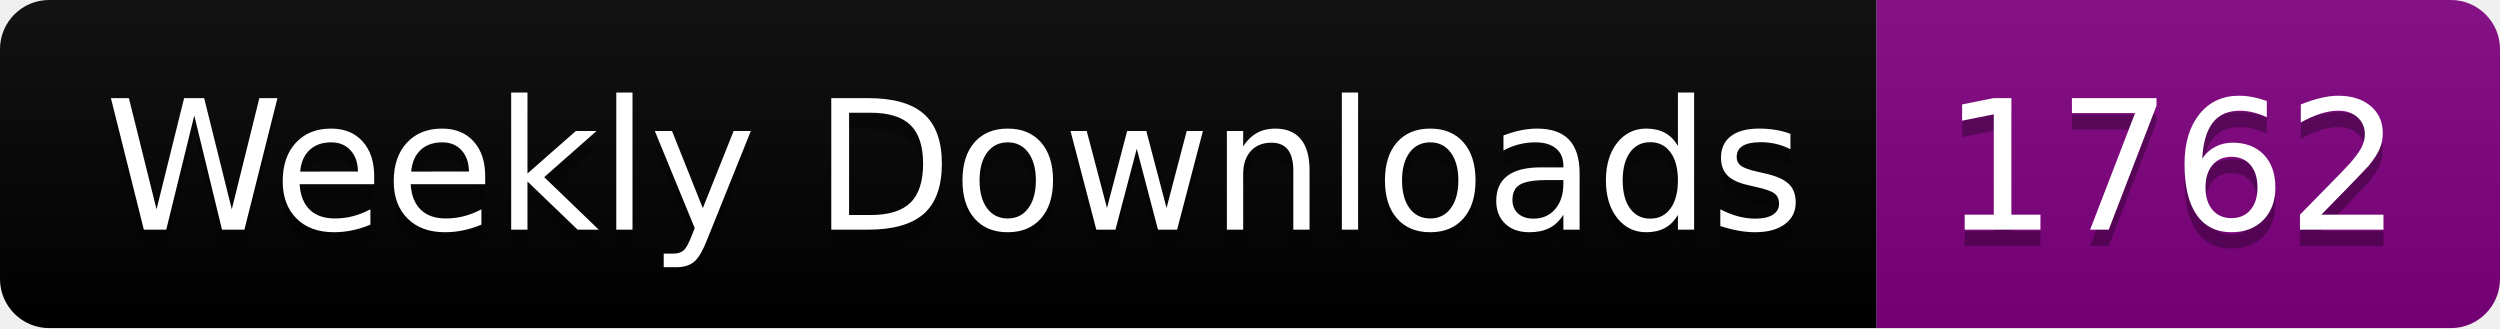
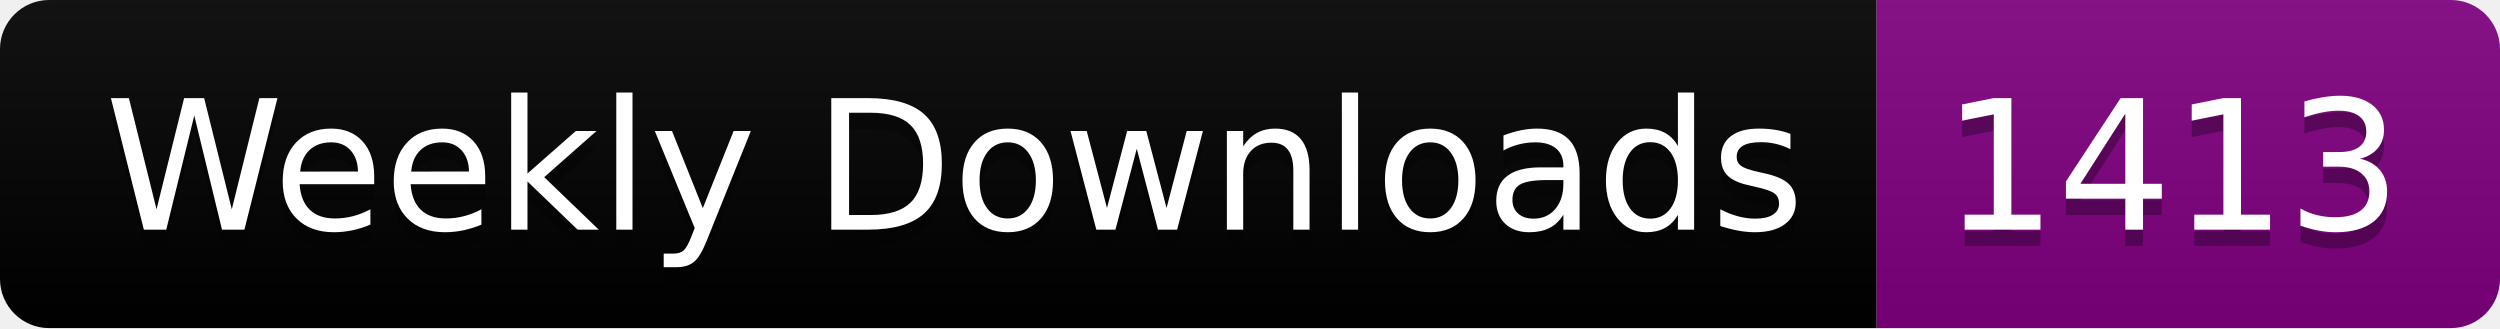
<svg xmlns="http://www.w3.org/2000/svg" width="152.4" height="20">
  <linearGradient id="smooth" x2="0" y2="100%">
    <stop offset="0" stop-color="#bbb" stop-opacity=".1" />
    <stop offset="1" stop-opacity=".1" />
  </linearGradient>
  <clipPath id="round">
    <rect width="152.4" height="20" rx="3" fill="#fff" />
  </clipPath>
  <g clip-path="url(#round)">
    <rect width="114.4" height="20" fill="black" />
    <rect x="114.4" width="38.0" height="20" fill="purple" />
    <rect width="152.4" height="20" fill="url(#smooth)" />
  </g>
  <g fill="#fff" text-anchor="middle" font-family="DejaVu Sans,Verdana,Geneva,sans-serif" font-size="110">
    <text x="582.0" y="150" fill="#010101" fill-opacity=".3" transform="scale(0.1)" textLength="1044.0" lengthAdjust="spacing">Weekly Downloads</text>
    <text x="582.0" y="140" transform="scale(0.1)" textLength="1044.0" lengthAdjust="spacing">Weekly Downloads</text>
-     <text x="1324.0" y="150" fill="#010101" fill-opacity=".3" transform="scale(0.1)" textLength="280.0" lengthAdjust="spacing">1762</text>
-     <text x="1324.0" y="140" transform="scale(0.1)" textLength="280.0" lengthAdjust="spacing">1762</text>
+     <text x="1324.0" y="150" fill="#010101" fill-opacity=".3" transform="scale(0.1)" textLength="280.0" lengthAdjust="spacing">1413</text>
+     <text x="1324.0" y="140" transform="scale(0.1)" textLength="280.0" lengthAdjust="spacing">1413</text>
  </g>
</svg>
